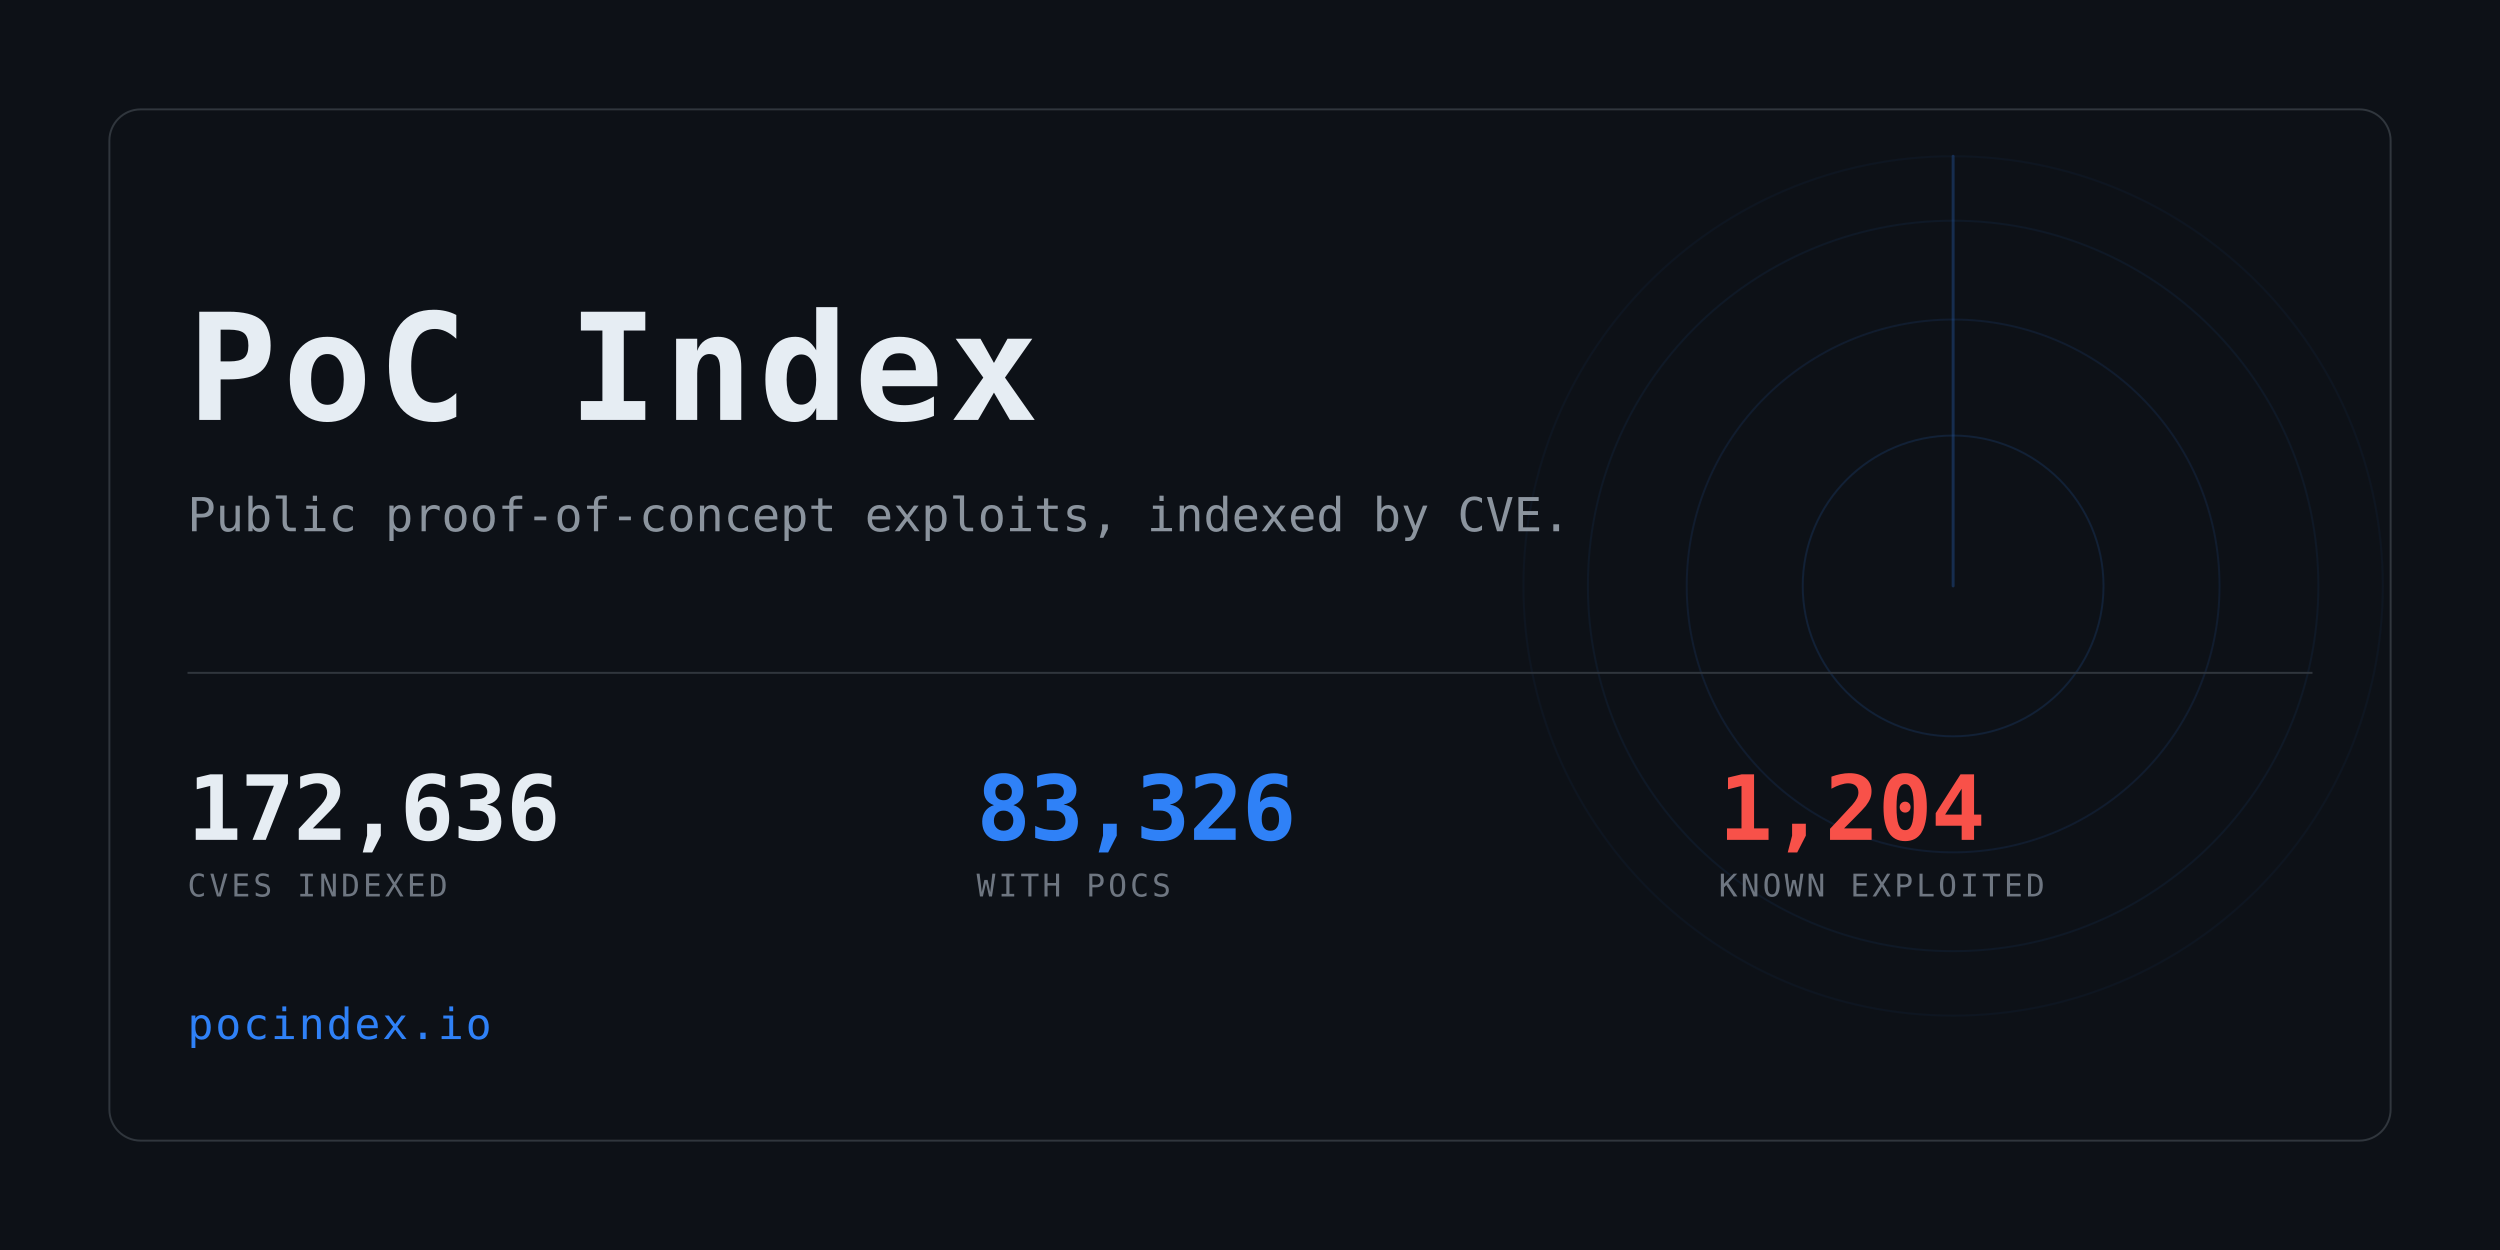
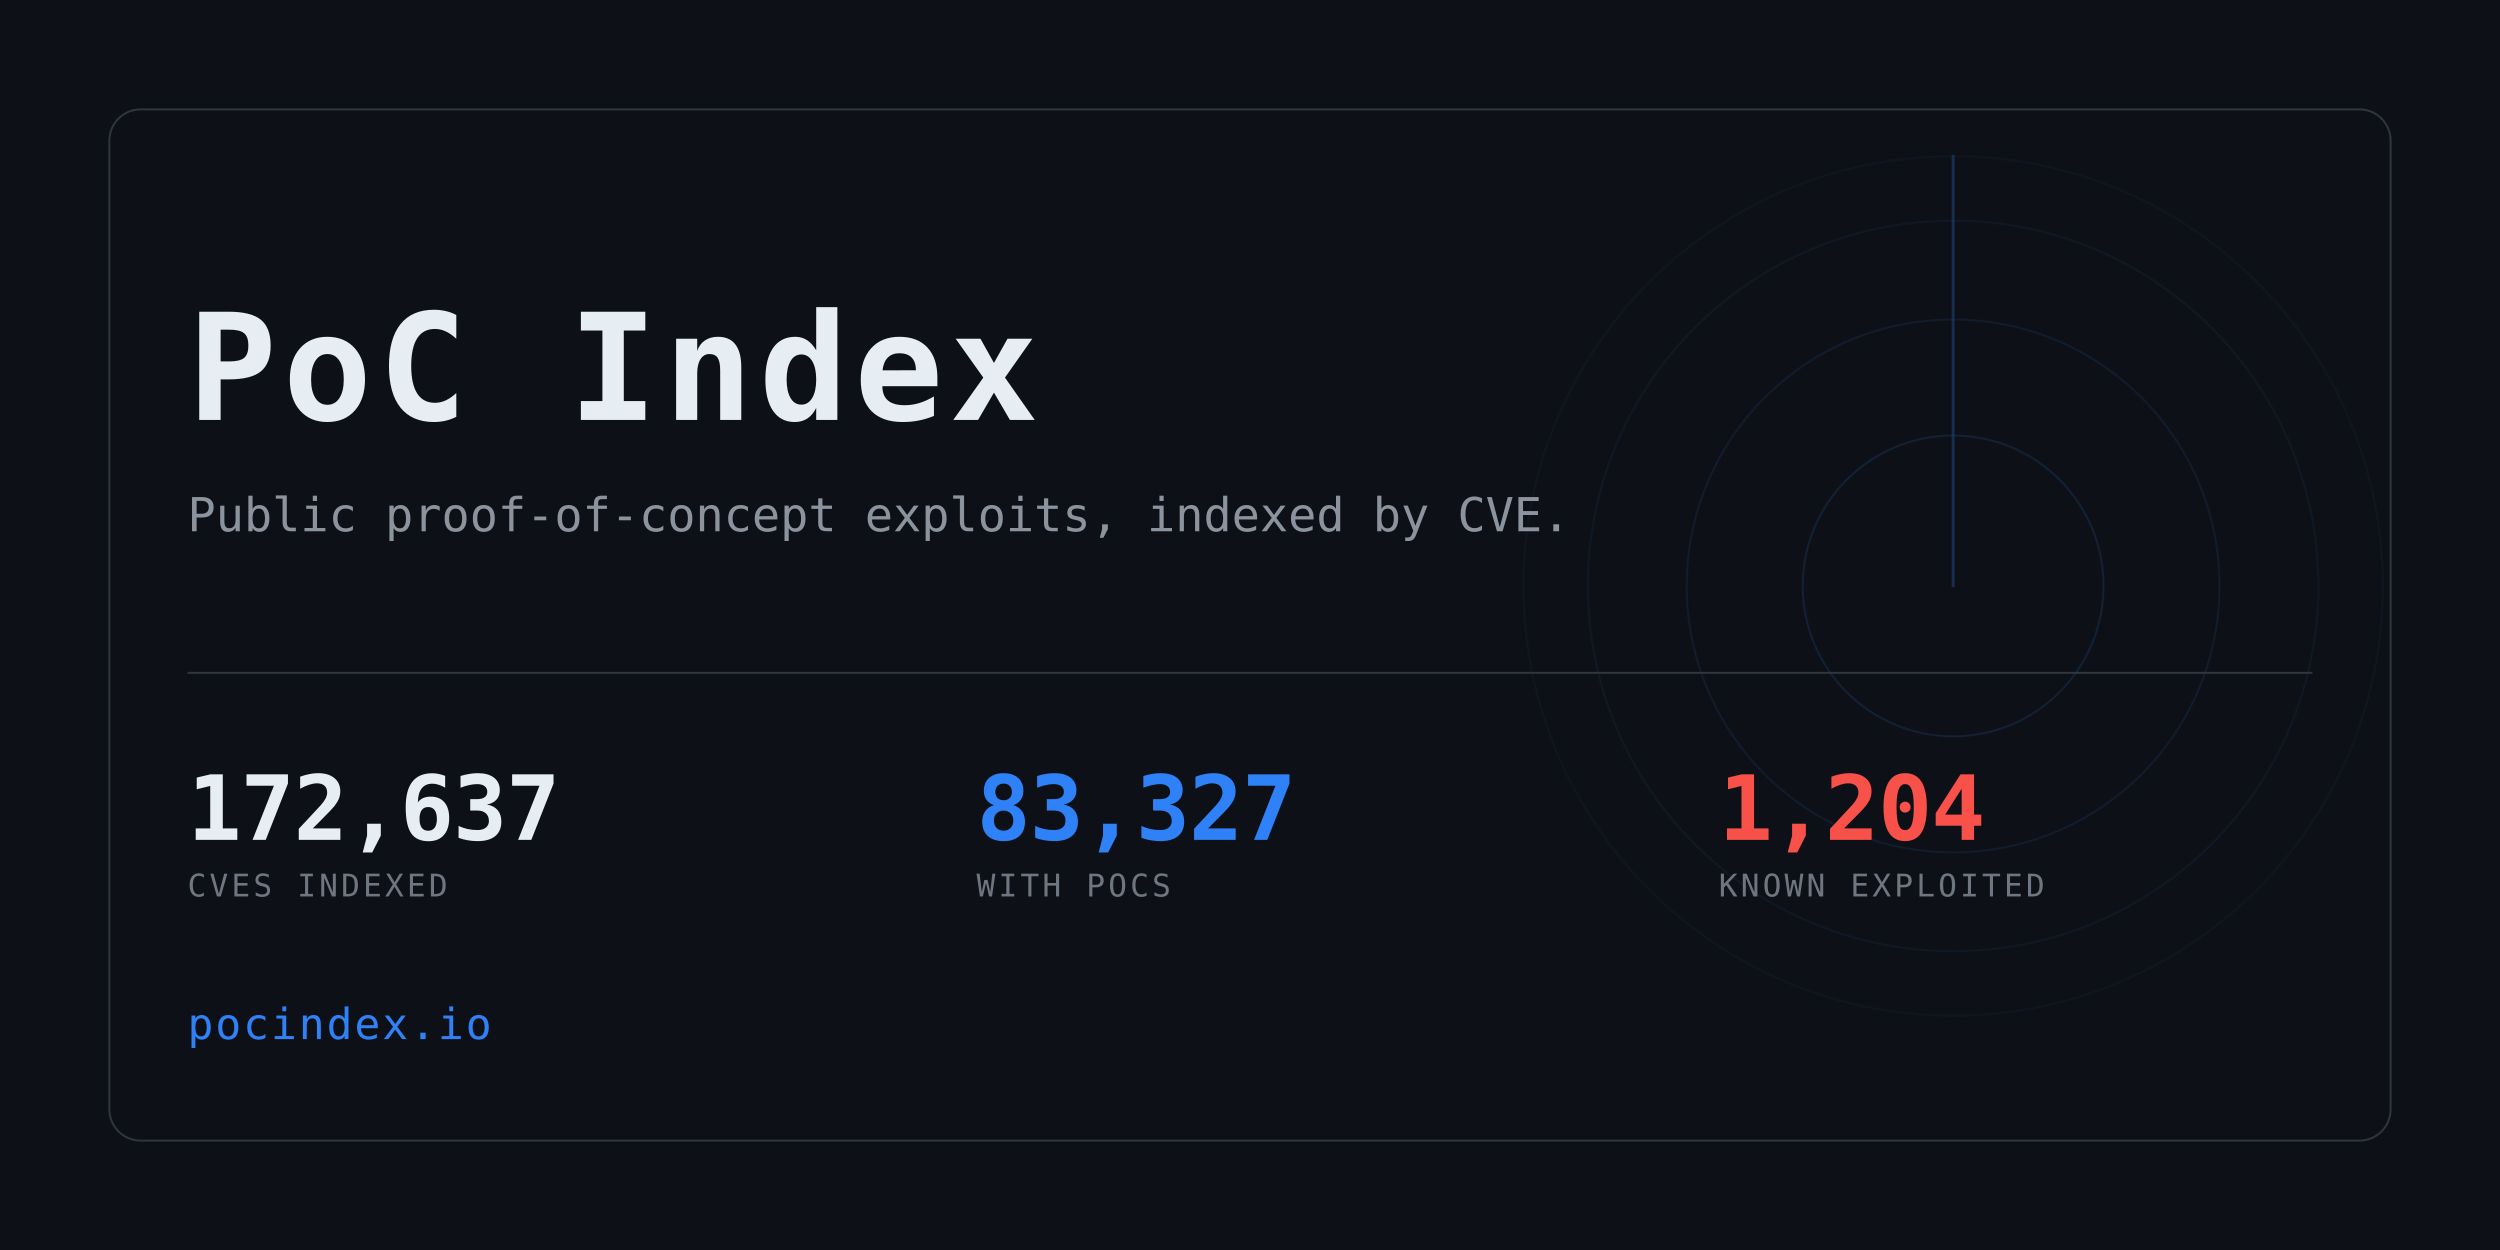
<svg xmlns="http://www.w3.org/2000/svg" width="1280" height="640" viewBox="0 0 1280 640" role="img" aria-label="PoC Index">
  <clipPath id="card">
    <rect x="56" y="56" width="1168" height="528" rx="16" />
  </clipPath>
  <rect width="1280" height="640" fill="#0d1117" />
  <g clip-path="url(#card)" opacity="0.6">
    <g>
      <circle cx="1000" cy="300" r="77.0" fill="none" stroke="#2f81f7" stroke-width="1" opacity="0.234" />
      <circle cx="1000" cy="300" r="136.4" fill="none" stroke="#2f81f7" stroke-width="1" opacity="0.169" />
      <circle cx="1000" cy="300" r="187.0" fill="none" stroke="#2f81f7" stroke-width="1" opacity="0.117" />
      <circle cx="1000" cy="300" r="220.0" fill="none" stroke="#2f81f7" stroke-width="1" opacity="0.078" />
      <line x1="1000" y1="300" x2="1000" y2="80.0" stroke="#2f81f7" stroke-width="1.5" stroke-linecap="round" opacity="0.416">
        <animateTransform attributeName="transform" type="rotate" from="0 1000 300" to="360 1000 300" dur="8s" repeatCount="indefinite" />
      </line>
    </g>
  </g>
  <rect x="56" y="56" width="1168" height="528" rx="16" fill="none" stroke="#30363d" />
  <text x="96" y="215" font-family="ui-monospace,SFMono-Regular,Menlo,Consolas,monospace" font-size="76" font-weight="700" fill="#e6edf3" letter-spacing="3">PoC Index</text>
  <text x="96" y="272" font-family="ui-monospace,SFMono-Regular,Menlo,Consolas,monospace" font-size="24" fill="#8b949e">
    Public proof-of-concept exploits, indexed by CVE.</text>
  <rect x="96" y="344" width="1088" height="1" fill="#30363d" />
-   <text x="96" y="430" font-family="ui-monospace,SFMono-Regular,Menlo,Consolas,monospace" font-size="46" font-weight="700" fill="#e6edf3" letter-spacing="-0.5">172,636</text>
+   <text x="96" y="430" font-family="ui-monospace,SFMono-Regular,Menlo,Consolas,monospace" font-size="46" font-weight="700" fill="#e6edf3" letter-spacing="-0.5">172,637</text>
  <text x="96" y="459" font-family="ui-monospace,SFMono-Regular,Menlo,Consolas,monospace" font-size="16" fill="#6e7681" letter-spacing="1.6">CVES INDEXED</text>
-   <text x="500" y="430" font-family="ui-monospace,SFMono-Regular,Menlo,Consolas,monospace" font-size="46" font-weight="700" fill="#2f81f7" letter-spacing="-0.5">83,326</text>
+   <text x="500" y="430" font-family="ui-monospace,SFMono-Regular,Menlo,Consolas,monospace" font-size="46" font-weight="700" fill="#2f81f7" letter-spacing="-0.5">83,327</text>
  <text x="500" y="459" font-family="ui-monospace,SFMono-Regular,Menlo,Consolas,monospace" font-size="16" fill="#6e7681" letter-spacing="1.6">WITH POCS</text>
  <text x="880" y="430" font-family="ui-monospace,SFMono-Regular,Menlo,Consolas,monospace" font-size="46" font-weight="700" fill="#f85149" letter-spacing="-0.5">1,204</text>
  <text x="880" y="459" font-family="ui-monospace,SFMono-Regular,Menlo,Consolas,monospace" font-size="16" fill="#6e7681" letter-spacing="1.6">KNOWN EXPLOITED</text>
  <text x="96" y="532" font-family="ui-monospace,SFMono-Regular,Menlo,Consolas,monospace" font-size="22" fill="#2f81f7" letter-spacing="1">pocindex.io</text>
</svg>
